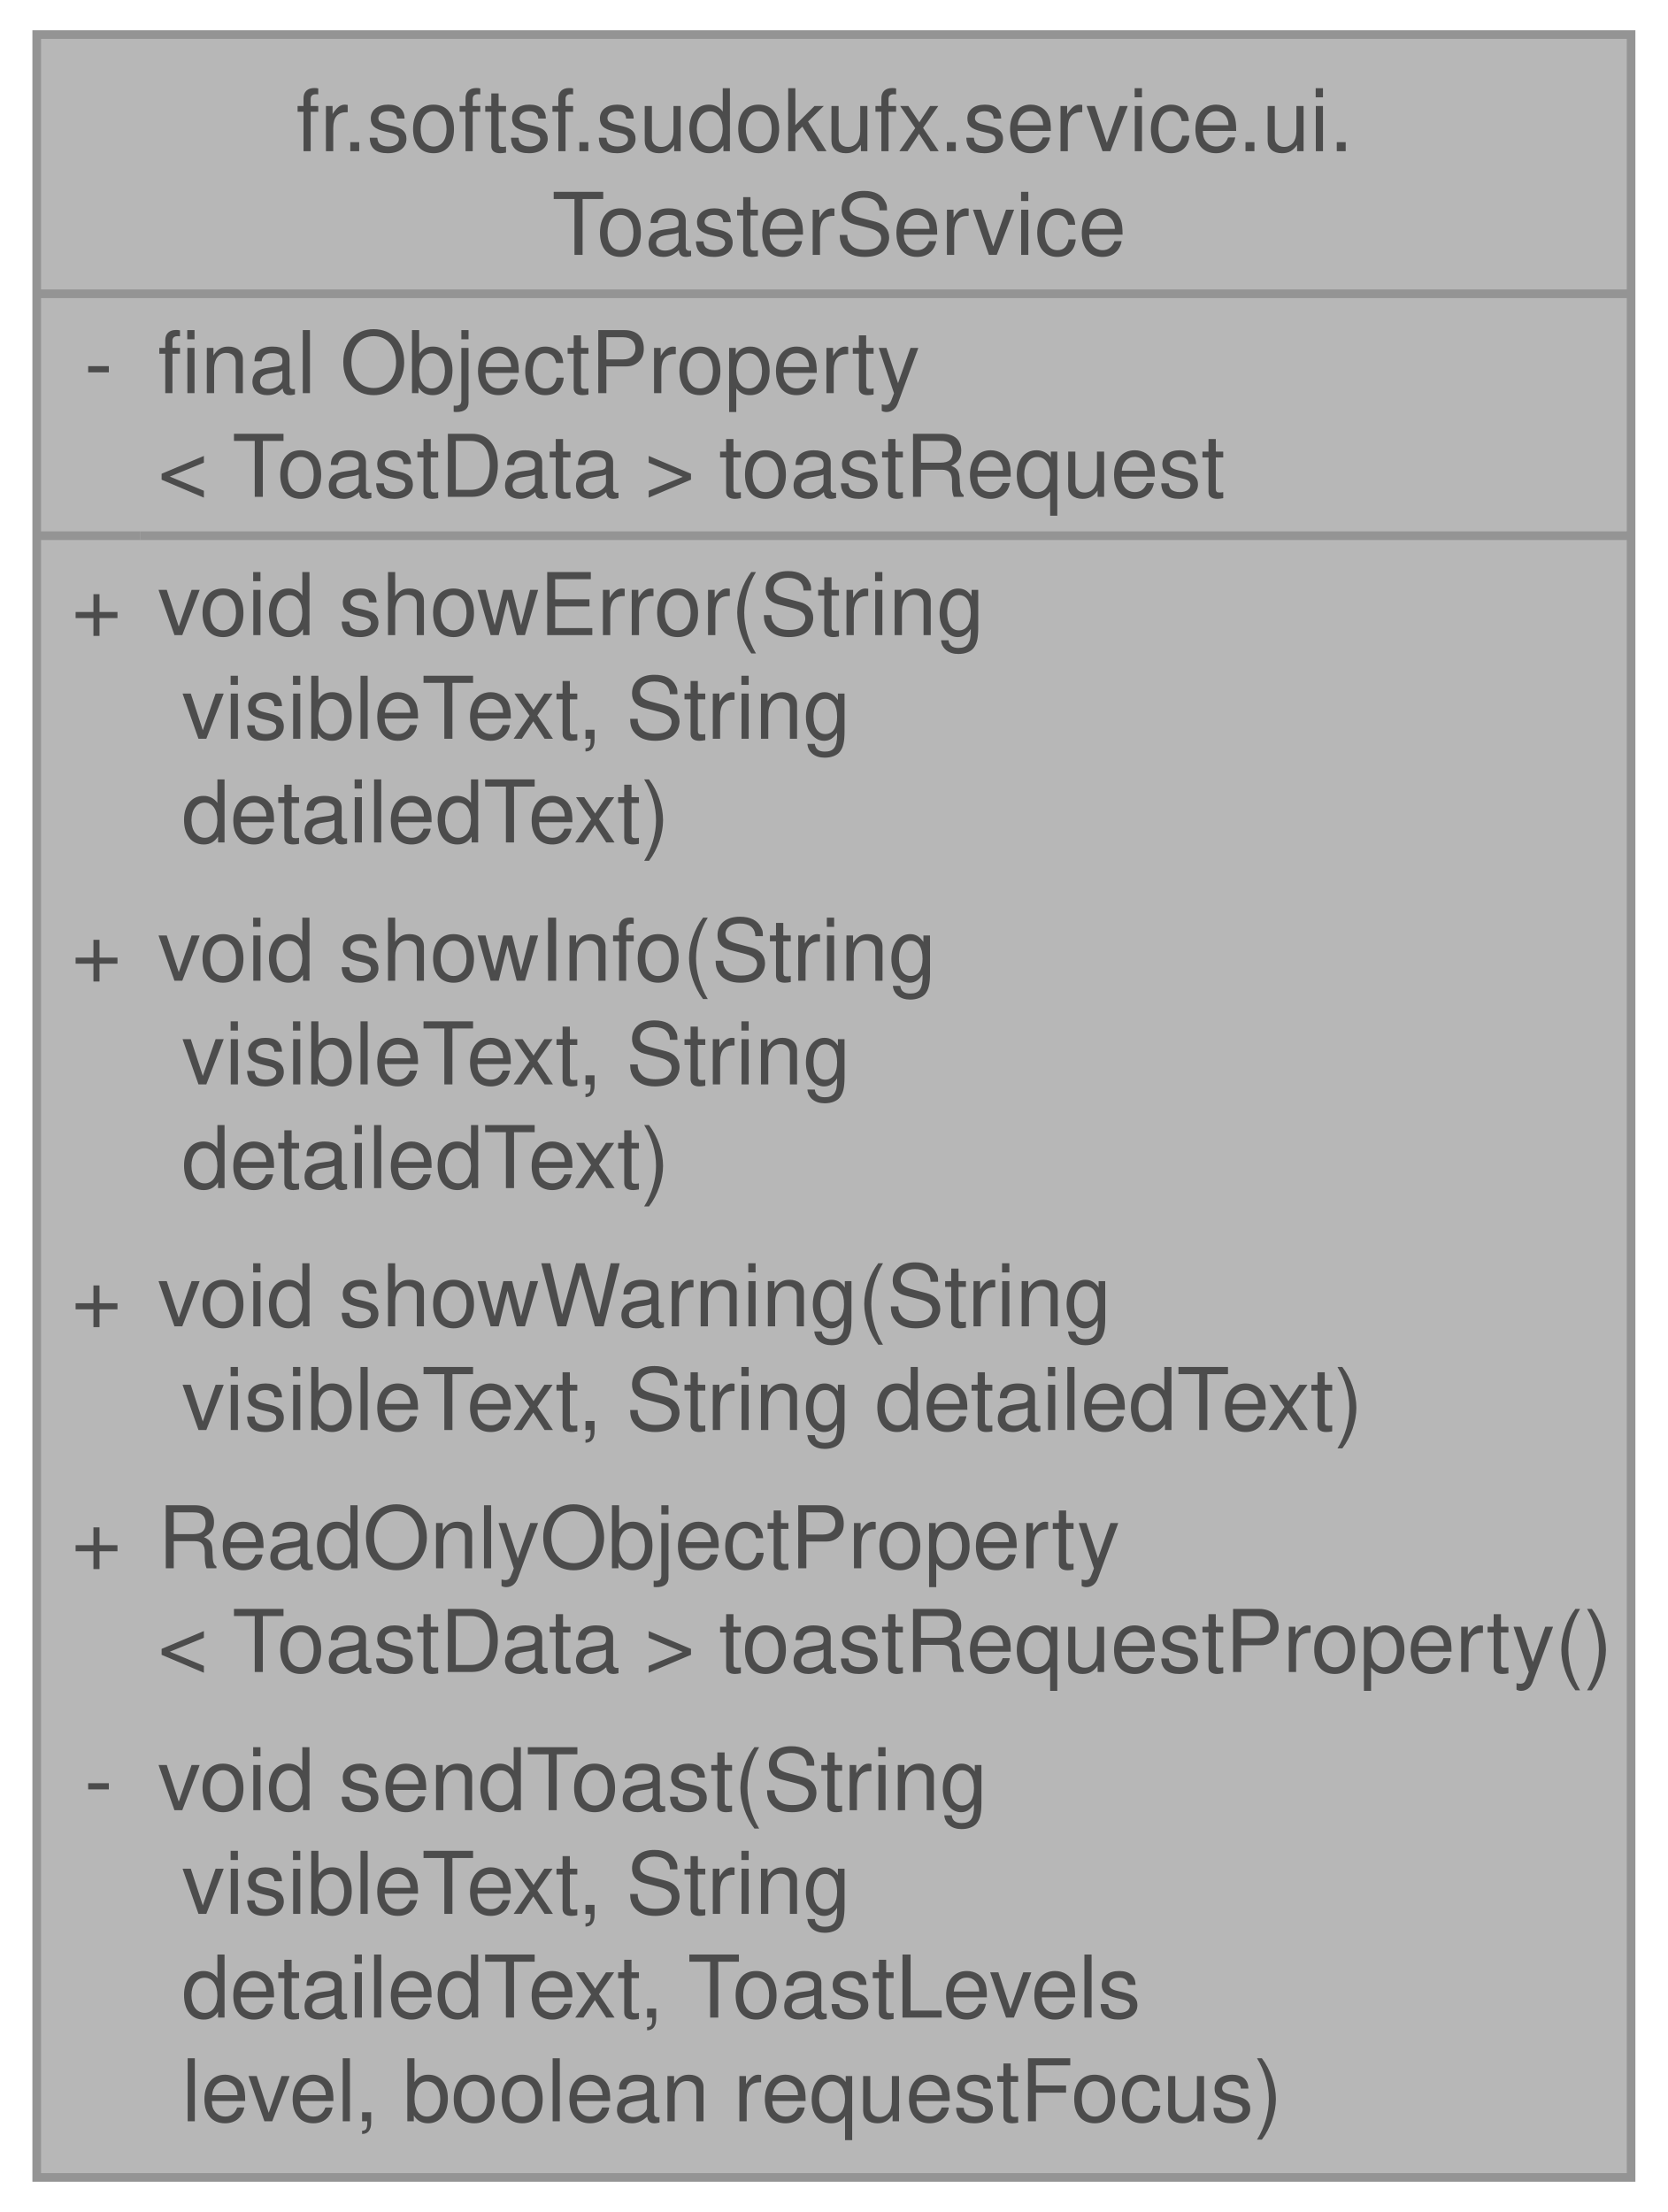
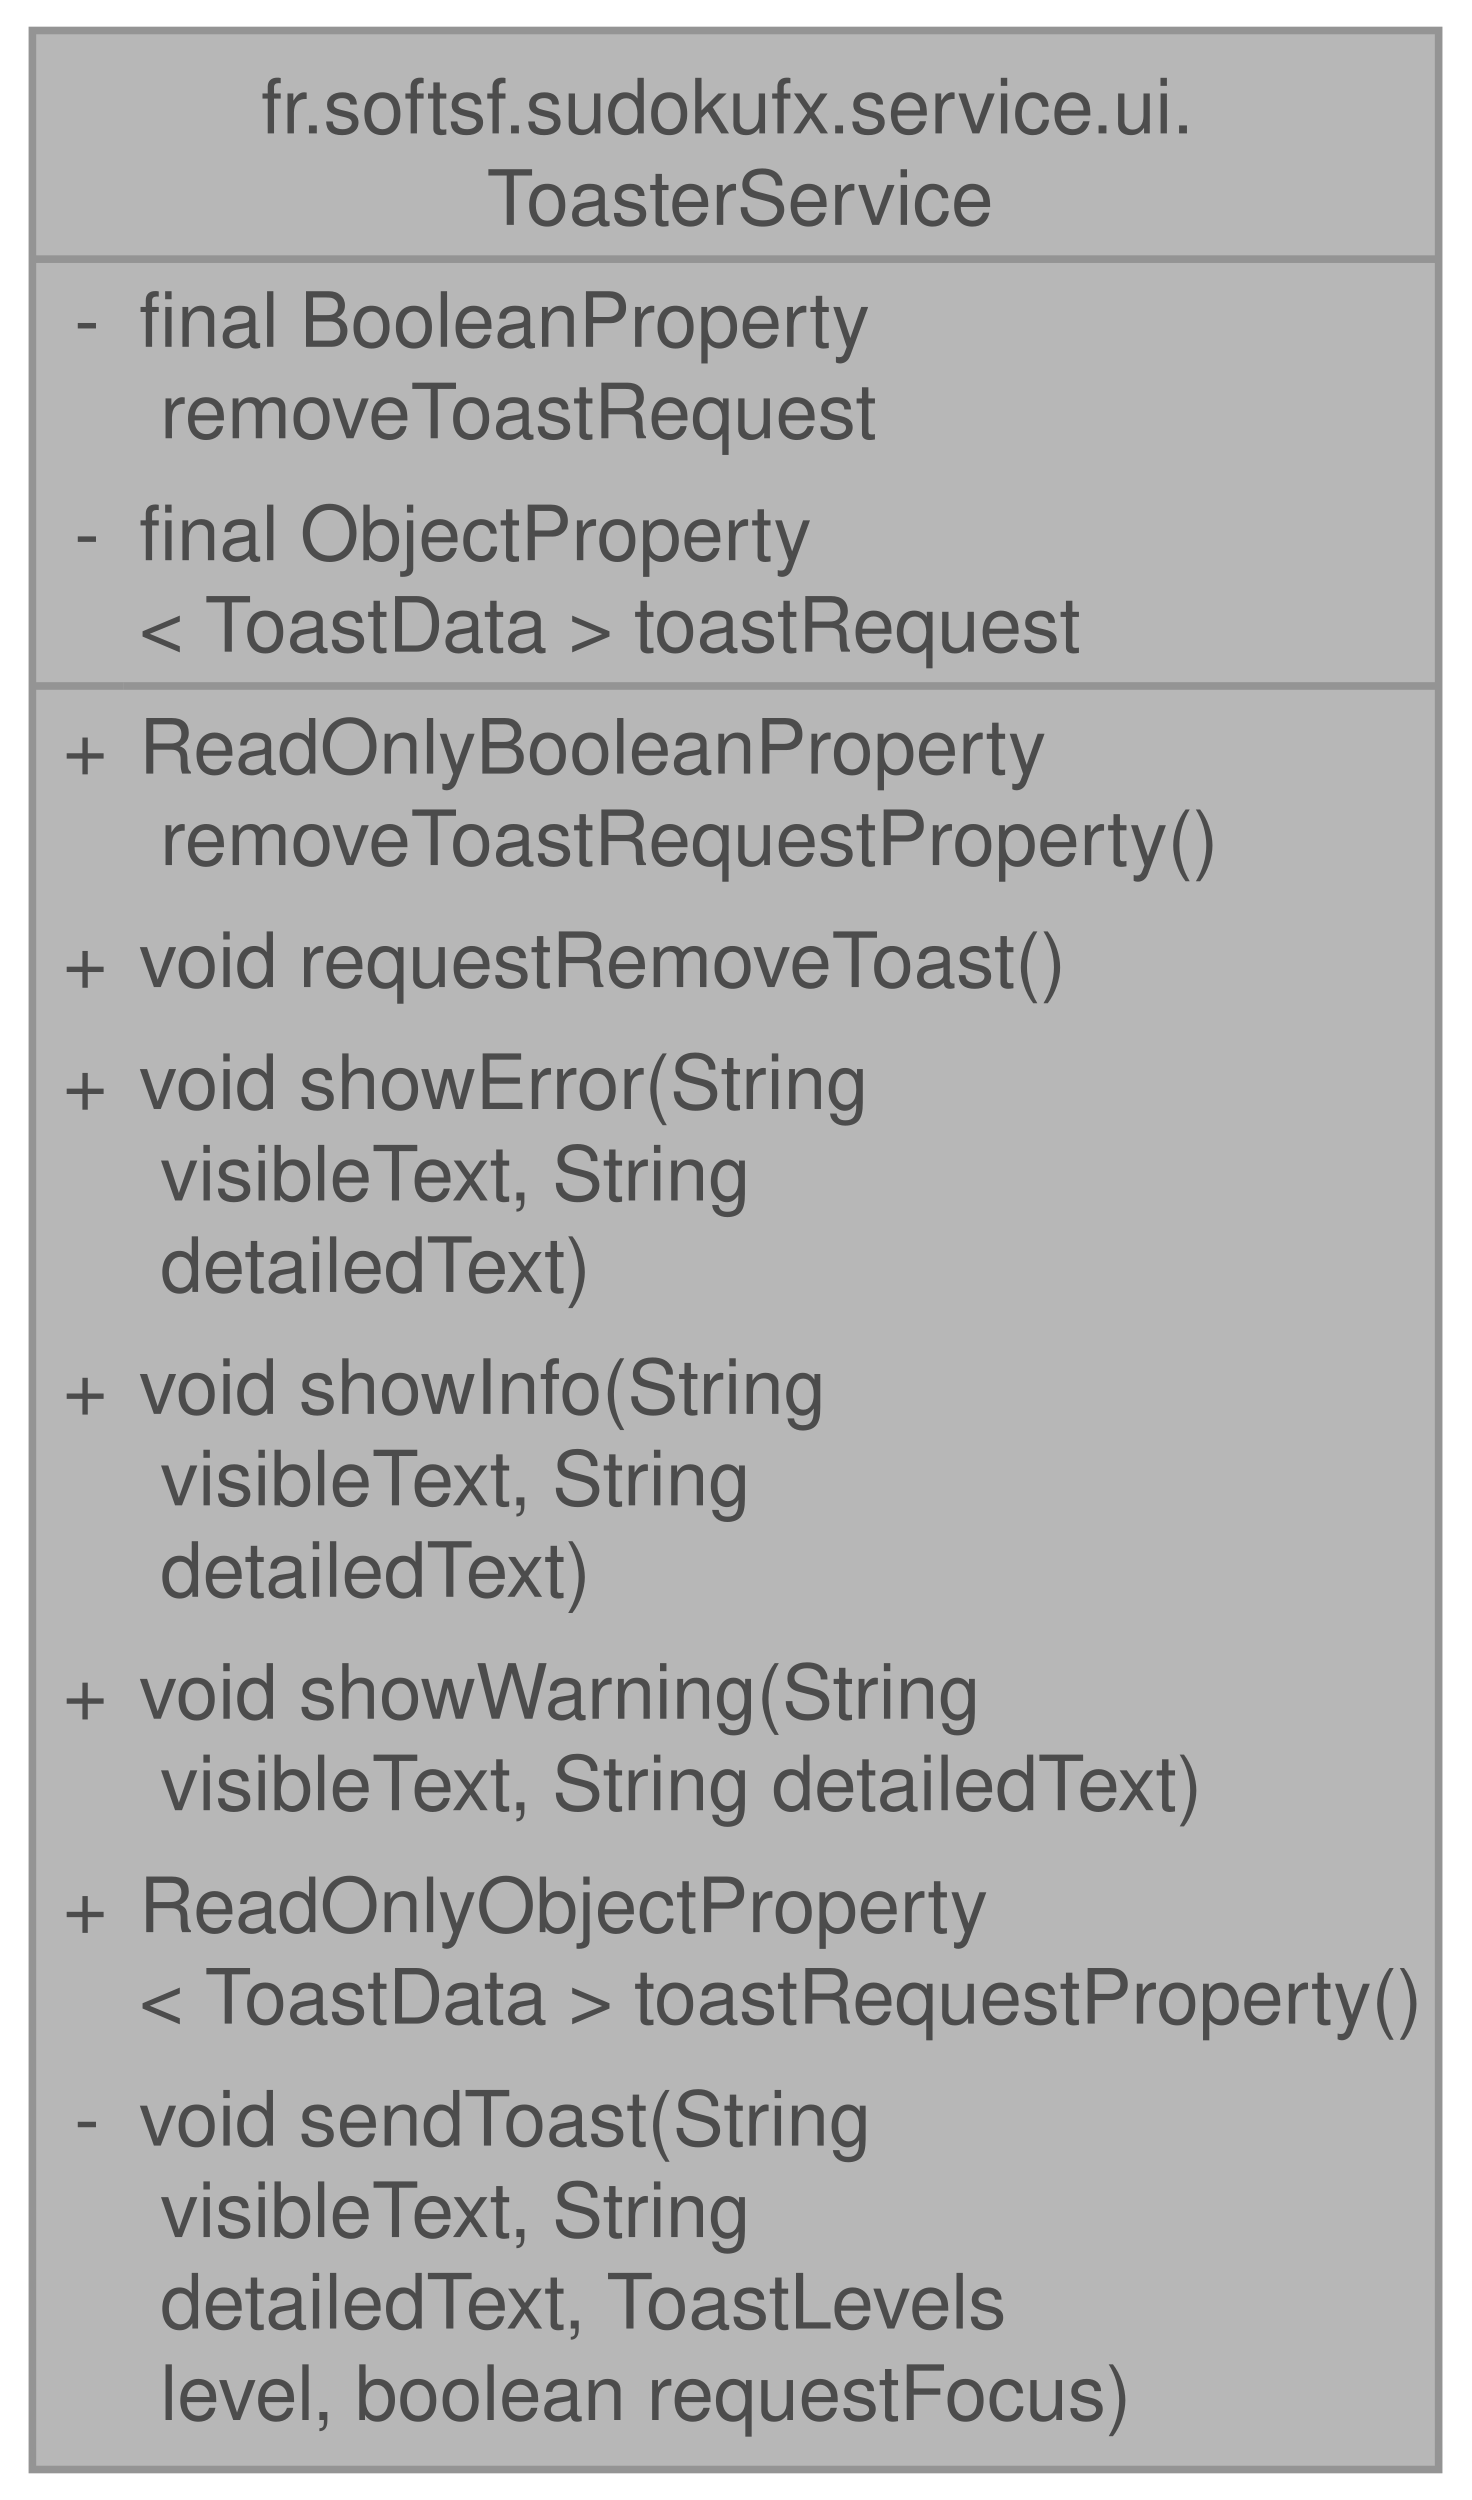
- <svg xmlns="http://www.w3.org/2000/svg" xmlns:xlink="http://www.w3.org/1999/xlink" width="193pt" height="256pt" viewBox="0.00 0.00 192.50 256.00">
+ <svg xmlns="http://www.w3.org/2000/svg" xmlns:xlink="http://www.w3.org/1999/xlink" width="193pt" height="328pt" viewBox="0.00 0.00 192.50 328.00">
  <svg id="main" version="1.1" xml:space="preserve">
    <style type="text/css">
.node, .edge {opacity: 0.7;}
.node.selected, .edge.selected {opacity: 1;}
.edge:hover path { stroke: red; }
.edge:hover polygon { stroke: red; fill: red; }
</style>
    <svg id="graph" class="graph">
-       <g id="graph0" class="graph" transform="scale(1 1) rotate(0) translate(4 252)">
+       <g id="graph0" class="graph" transform="scale(1 1) rotate(0) translate(4 324)">
        <g id="Node000001" class="node">
          <g id="a_Node000001">
            <a xlink:title="A centralized service for sending toast notifications to the UI.">
-               <polygon fill="#999999" stroke="none" points="184.5,-248 0,-248 0,0 184.5,0 184.5,-248" />
-               <text text-anchor="start" x="30" y="-234.5" font-family="Helvetica,sans-Serif" font-size="10.00">fr.softsf.sudokufx.service.ui.</text>
-               <text text-anchor="start" x="59.62" y="-222.5" font-family="Helvetica,sans-Serif" font-size="10.00">ToasterService</text>
-               <text text-anchor="start" x="5.5" y="-206.5" font-family="Helvetica,sans-Serif" font-size="10.00">-</text>
-               <text text-anchor="start" x="14" y="-206.5" font-family="Helvetica,sans-Serif" font-size="10.00">final ObjectProperty</text>
-               <text text-anchor="start" x="14" y="-194.5" font-family="Helvetica,sans-Serif" font-size="10.00">&lt; ToastData &gt; toastRequest</text>
+               <polygon fill="#999999" stroke="none" points="184.5,-320 0,-320 0,0 184.5,0 184.5,-320" />
+               <text text-anchor="start" x="30" y="-306.5" font-family="Helvetica,sans-Serif" font-size="10.00">fr.softsf.sudokufx.service.ui.</text>
+               <text text-anchor="start" x="59.62" y="-294.5" font-family="Helvetica,sans-Serif" font-size="10.00">ToasterService</text>
+               <text text-anchor="start" x="5.5" y="-278.5" font-family="Helvetica,sans-Serif" font-size="10.00">-</text>
+               <text text-anchor="start" x="14" y="-278.5" font-family="Helvetica,sans-Serif" font-size="10.00">final BooleanProperty</text>
+               <text text-anchor="start" x="14" y="-266.5" font-family="Helvetica,sans-Serif" font-size="10.00"> removeToastRequest</text>
+               <text text-anchor="start" x="5.5" y="-250.5" font-family="Helvetica,sans-Serif" font-size="10.00">-</text>
+               <text text-anchor="start" x="14" y="-250.5" font-family="Helvetica,sans-Serif" font-size="10.00">final ObjectProperty</text>
+               <text text-anchor="start" x="14" y="-238.5" font-family="Helvetica,sans-Serif" font-size="10.00">&lt; ToastData &gt; toastRequest</text>
+               <text text-anchor="start" x="4" y="-222.5" font-family="Helvetica,sans-Serif" font-size="10.00">+</text>
+               <text text-anchor="start" x="14" y="-222.5" font-family="Helvetica,sans-Serif" font-size="10.00">ReadOnlyBooleanProperty</text>
+               <text text-anchor="start" x="14" y="-210.5" font-family="Helvetica,sans-Serif" font-size="10.00"> removeToastRequestProperty()</text>
+               <text text-anchor="start" x="4" y="-194.5" font-family="Helvetica,sans-Serif" font-size="10.00">+</text>
+               <text text-anchor="start" x="14" y="-194.5" font-family="Helvetica,sans-Serif" font-size="10.00">void requestRemoveToast()</text>
              <text text-anchor="start" x="4" y="-178.5" font-family="Helvetica,sans-Serif" font-size="10.00">+</text>
              <text text-anchor="start" x="14" y="-178.5" font-family="Helvetica,sans-Serif" font-size="10.00">void showError(String</text>
              <text text-anchor="start" x="14" y="-166.5" font-family="Helvetica,sans-Serif" font-size="10.00"> visibleText, String</text>
              <text text-anchor="start" x="14" y="-154.5" font-family="Helvetica,sans-Serif" font-size="10.00"> detailedText)</text>
              <text text-anchor="start" x="4" y="-138.5" font-family="Helvetica,sans-Serif" font-size="10.00">+</text>
              <text text-anchor="start" x="14" y="-138.5" font-family="Helvetica,sans-Serif" font-size="10.00">void showInfo(String</text>
              <text text-anchor="start" x="14" y="-126.5" font-family="Helvetica,sans-Serif" font-size="10.00"> visibleText, String</text>
              <text text-anchor="start" x="14" y="-114.5" font-family="Helvetica,sans-Serif" font-size="10.00"> detailedText)</text>
              <text text-anchor="start" x="4" y="-98.5" font-family="Helvetica,sans-Serif" font-size="10.00">+</text>
              <text text-anchor="start" x="14" y="-98.5" font-family="Helvetica,sans-Serif" font-size="10.00">void showWarning(String</text>
              <text text-anchor="start" x="14" y="-86.5" font-family="Helvetica,sans-Serif" font-size="10.00"> visibleText, String detailedText)</text>
              <text text-anchor="start" x="4" y="-70.5" font-family="Helvetica,sans-Serif" font-size="10.00">+</text>
              <text text-anchor="start" x="14" y="-70.5" font-family="Helvetica,sans-Serif" font-size="10.00">ReadOnlyObjectProperty</text>
              <text text-anchor="start" x="14" y="-58.5" font-family="Helvetica,sans-Serif" font-size="10.00">&lt; ToastData &gt; toastRequestProperty()</text>
              <text text-anchor="start" x="5.5" y="-42.5" font-family="Helvetica,sans-Serif" font-size="10.00">-</text>
              <text text-anchor="start" x="14" y="-42.5" font-family="Helvetica,sans-Serif" font-size="10.00">void sendToast(String</text>
              <text text-anchor="start" x="14" y="-30.5" font-family="Helvetica,sans-Serif" font-size="10.00"> visibleText, String</text>
              <text text-anchor="start" x="14" y="-18.5" font-family="Helvetica,sans-Serif" font-size="10.00"> detailedText, ToastLevels</text>
              <text text-anchor="start" x="14" y="-6.5" font-family="Helvetica,sans-Serif" font-size="10.00"> level, boolean requestFocus)</text>
-               <polygon fill="#666666" stroke="#666666" points="0,-218 0,-218 184.5,-218 184.5,-218 0,-218" />
-               <polygon fill="#666666" stroke="#666666" points="0,-190 0,-190 12,-190 12,-190 0,-190" />
-               <polygon fill="#666666" stroke="#666666" points="12,-190 12,-190 184.5,-190 184.5,-190 12,-190" />
-               <polygon fill="none" stroke="#666666" points="0,0 0,-248 184.5,-248 184.5,0 0,0" />
+               <polygon fill="#666666" stroke="#666666" points="0,-290 0,-290 184.5,-290 184.5,-290 0,-290" />
+               <polygon fill="#666666" stroke="#666666" points="0,-234 0,-234 12,-234 12,-234 0,-234" />
+               <polygon fill="#666666" stroke="#666666" points="12,-234 12,-234 184.5,-234 184.5,-234 12,-234" />
+               <polygon fill="none" stroke="#666666" points="0,0 0,-320 184.5,-320 184.5,0 0,0" />
            </a>
          </g>
        </g>
      </g>
    </svg>
  </svg>
  <style type="text/css">

[data-mouse-over-selected='false'] { opacity: 0.7; }
[data-mouse-over-selected='true']  { opacity: 1.0; }

</style>
</svg>
